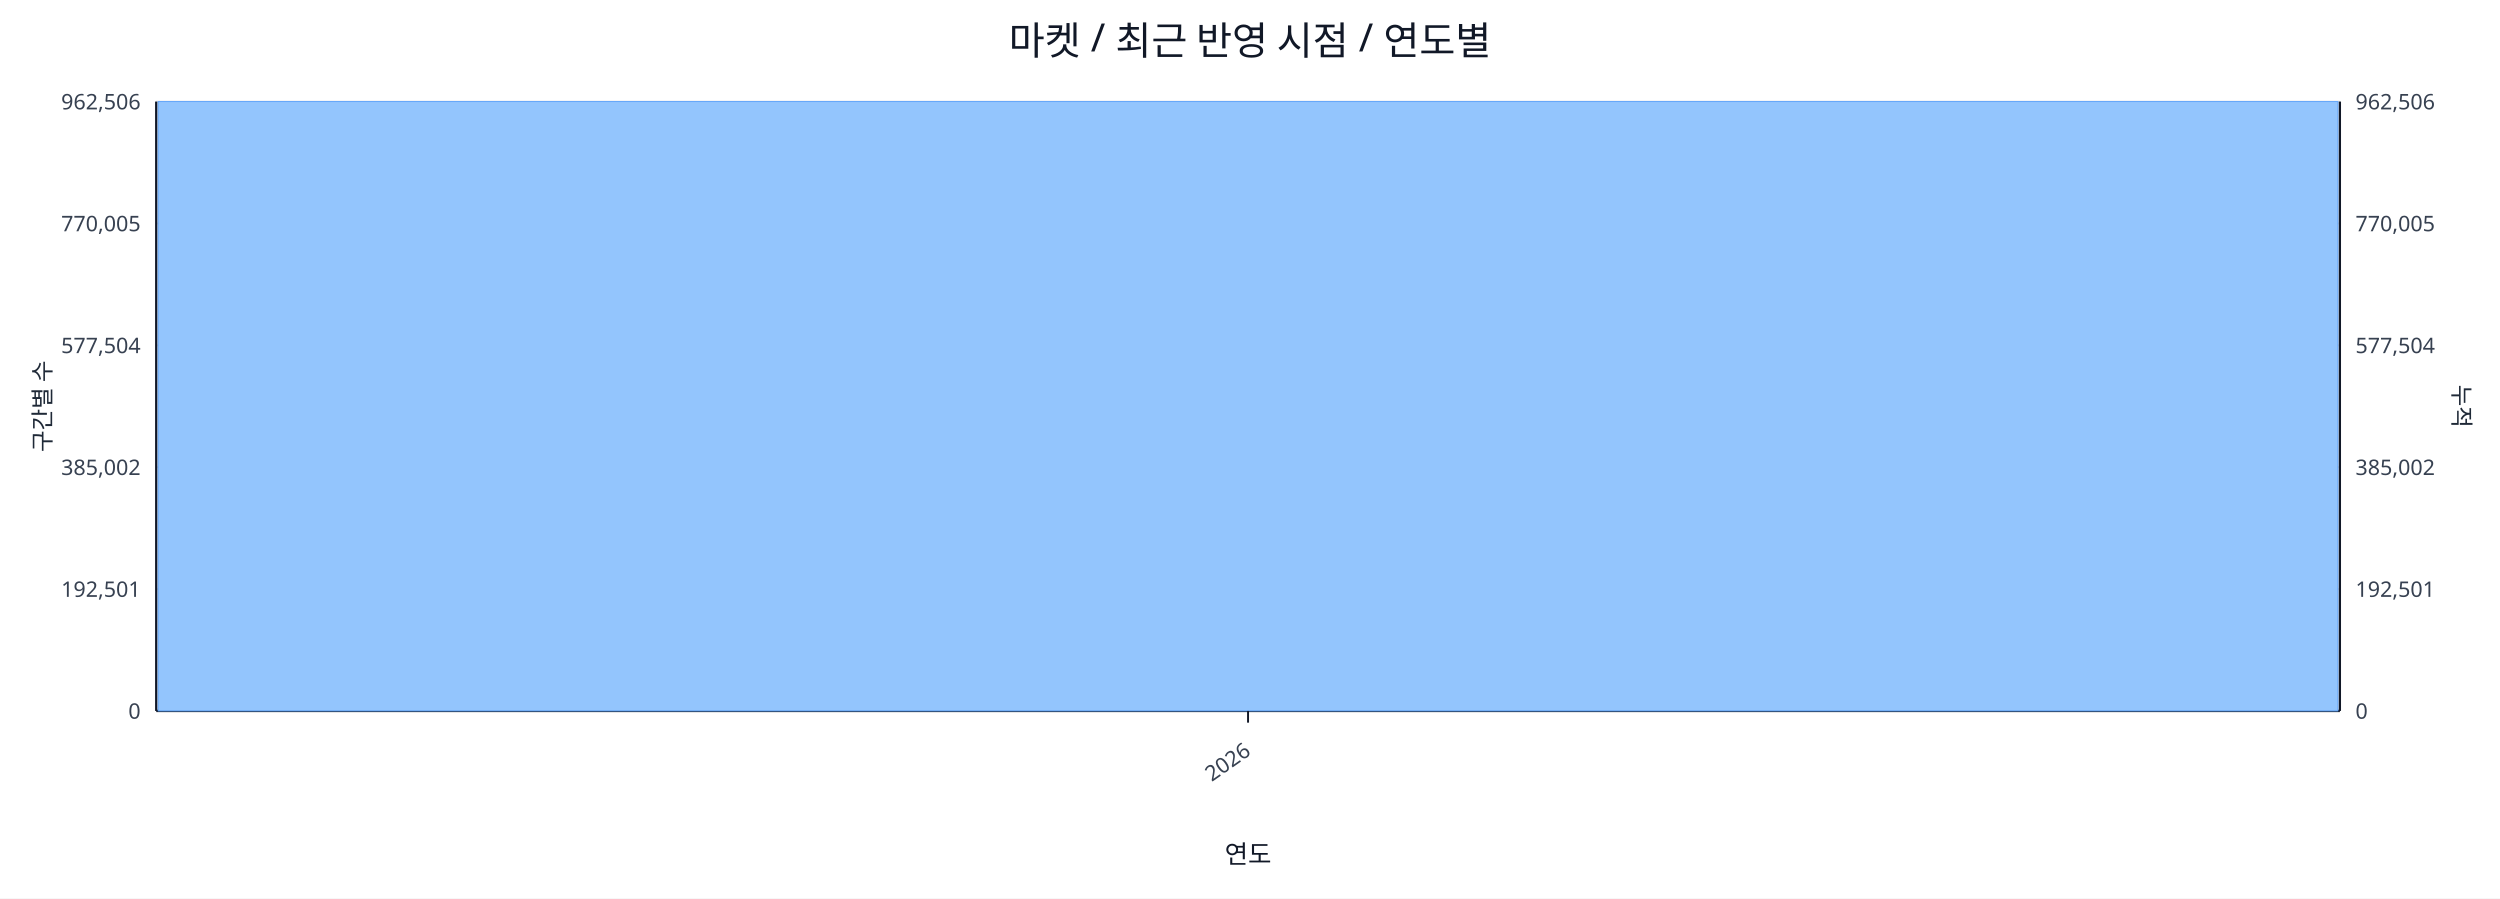
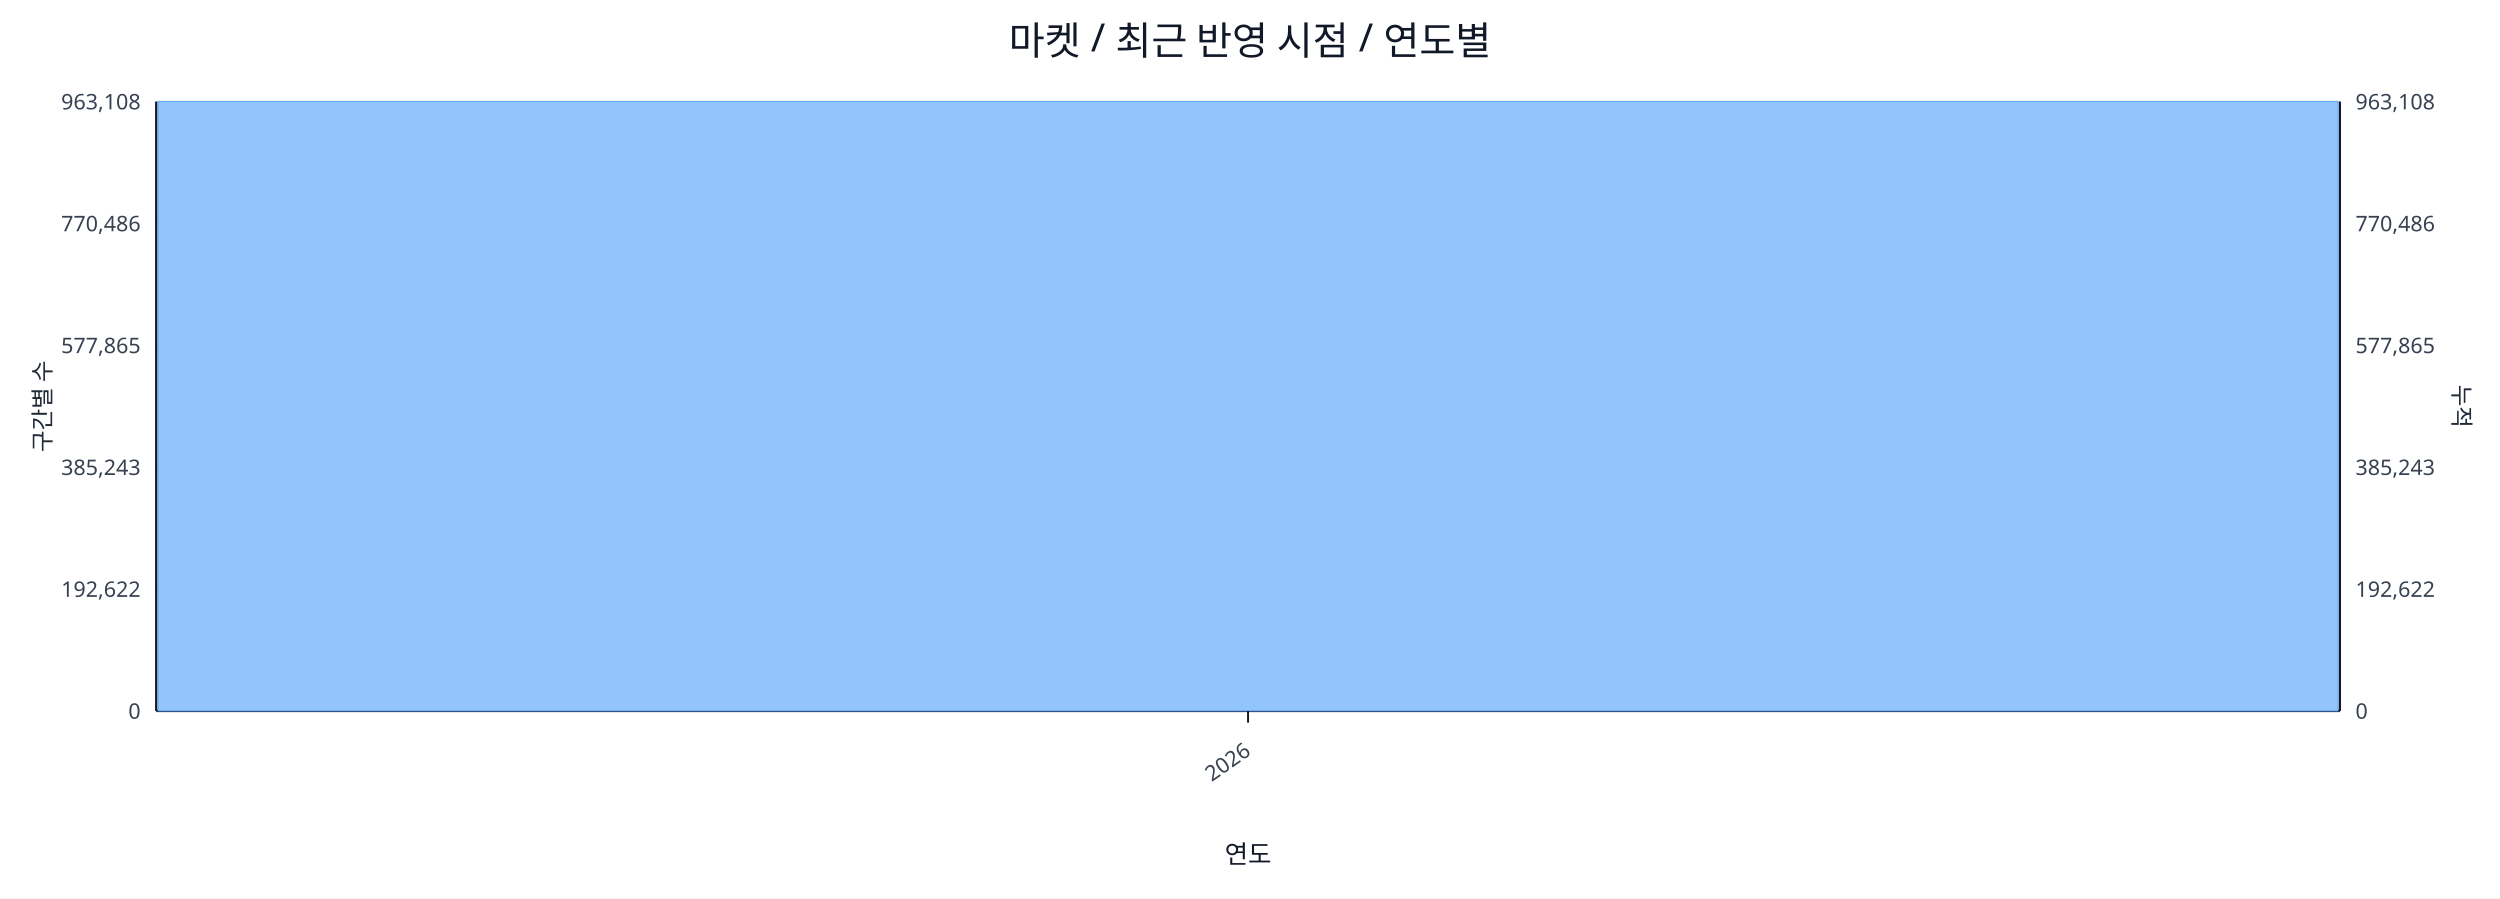
<svg xmlns="http://www.w3.org/2000/svg" width="1280" height="460" viewBox="0 0 1280 460">
  <rect x="0" y="0" width="100%" height="100%" fill="#ffffff" />
  <text x="640.0" y="28" font-size="20" text-anchor="middle" font-family="sans-serif" fill="#111827">마켓 / 최근 반영 시점 / 연도별</text>
  <line x1="80.0" y1="52.0" x2="1198.0" y2="52.0" stroke="#e5e7eb" stroke-width="1" />
-   <text x="72.0" y="56.0" font-size="11" text-anchor="end" font-family="sans-serif" fill="#374151">962,506</text>
-   <text x="1206.0" y="56.0" font-size="11" text-anchor="start" font-family="sans-serif" fill="#374151">962,506</text>
+   <text x="72.0" y="56.0" font-size="11" text-anchor="end" font-family="sans-serif" fill="#374151">963,108</text>
+   <text x="1206.0" y="56.0" font-size="11" text-anchor="start" font-family="sans-serif" fill="#374151">963,108</text>
  <line x1="80.0" y1="114.4" x2="1198.0" y2="114.4" stroke="#e5e7eb" stroke-width="1" />
-   <text x="72.0" y="118.4" font-size="11" text-anchor="end" font-family="sans-serif" fill="#374151">770,005</text>
-   <text x="1206.0" y="118.4" font-size="11" text-anchor="start" font-family="sans-serif" fill="#374151">770,005</text>
+   <text x="72.0" y="118.4" font-size="11" text-anchor="end" font-family="sans-serif" fill="#374151">770,486</text>
+   <text x="1206.0" y="118.4" font-size="11" text-anchor="start" font-family="sans-serif" fill="#374151">770,486</text>
  <line x1="80.0" y1="176.8" x2="1198.0" y2="176.8" stroke="#e5e7eb" stroke-width="1" />
-   <text x="72.0" y="180.8" font-size="11" text-anchor="end" font-family="sans-serif" fill="#374151">577,504</text>
-   <text x="1206.0" y="180.8" font-size="11" text-anchor="start" font-family="sans-serif" fill="#374151">577,504</text>
+   <text x="72.0" y="180.8" font-size="11" text-anchor="end" font-family="sans-serif" fill="#374151">577,865</text>
+   <text x="1206.0" y="180.8" font-size="11" text-anchor="start" font-family="sans-serif" fill="#374151">577,865</text>
  <line x1="80.0" y1="239.2" x2="1198.0" y2="239.2" stroke="#e5e7eb" stroke-width="1" />
-   <text x="72.0" y="243.2" font-size="11" text-anchor="end" font-family="sans-serif" fill="#374151">385,002</text>
-   <text x="1206.0" y="243.2" font-size="11" text-anchor="start" font-family="sans-serif" fill="#374151">385,002</text>
+   <text x="72.0" y="243.2" font-size="11" text-anchor="end" font-family="sans-serif" fill="#374151">385,243</text>
+   <text x="1206.0" y="243.2" font-size="11" text-anchor="start" font-family="sans-serif" fill="#374151">385,243</text>
  <line x1="80.0" y1="301.6" x2="1198.0" y2="301.6" stroke="#e5e7eb" stroke-width="1" />
-   <text x="72.0" y="305.6" font-size="11" text-anchor="end" font-family="sans-serif" fill="#374151">192,501</text>
-   <text x="1206.0" y="305.6" font-size="11" text-anchor="start" font-family="sans-serif" fill="#374151">192,501</text>
+   <text x="72.0" y="305.6" font-size="11" text-anchor="end" font-family="sans-serif" fill="#374151">192,622</text>
+   <text x="1206.0" y="305.6" font-size="11" text-anchor="start" font-family="sans-serif" fill="#374151">192,622</text>
  <line x1="80.0" y1="364.0" x2="1198.0" y2="364.0" stroke="#e5e7eb" stroke-width="1" />
  <text x="72.0" y="368.0" font-size="11" text-anchor="end" font-family="sans-serif" fill="#374151">0</text>
  <text x="1206.0" y="368.0" font-size="11" text-anchor="start" font-family="sans-serif" fill="#374151">0</text>
  <line x1="80.0" y1="364.0" x2="1198.0" y2="364.0" stroke="#111827" stroke-width="1.2" />
  <line x1="80.0" y1="52.0" x2="80.0" y2="364.0" stroke="#111827" stroke-width="1.2" />
  <line x1="1198.0" y1="52.0" x2="1198.0" y2="364.0" stroke="#111827" stroke-width="1.2" />
  <rect x="81.0" y="52.0" width="1116.0" height="312.0" fill="#93c5fd" stroke="#60a5fa" stroke-width="0.5" />
  <polyline fill="none" stroke="#ef4444" stroke-width="2" points="639.0,52.0" />
  <line x1="639.0" y1="364.0" x2="639.0" y2="370.0" stroke="#111827" stroke-width="1" />
  <text x="641.0" y="386.0" font-size="11" text-anchor="end" transform="rotate(-35 641.0 386.0)" font-family="sans-serif" fill="#374151">2026</text>
  <text x="26" y="208.0" font-size="12" transform="rotate(-90 26 208.0)" text-anchor="middle" font-family="sans-serif" fill="#1f2937">구간별 수</text>
  <text x="1256.0" y="208.0" font-size="12" transform="rotate(90 1256.0 208.0)" text-anchor="middle" font-family="sans-serif" fill="#1f2937">누적</text>
  <text x="639.0" y="442.0" font-size="13" text-anchor="middle" font-family="sans-serif" fill="#111827">연도</text>
</svg>
